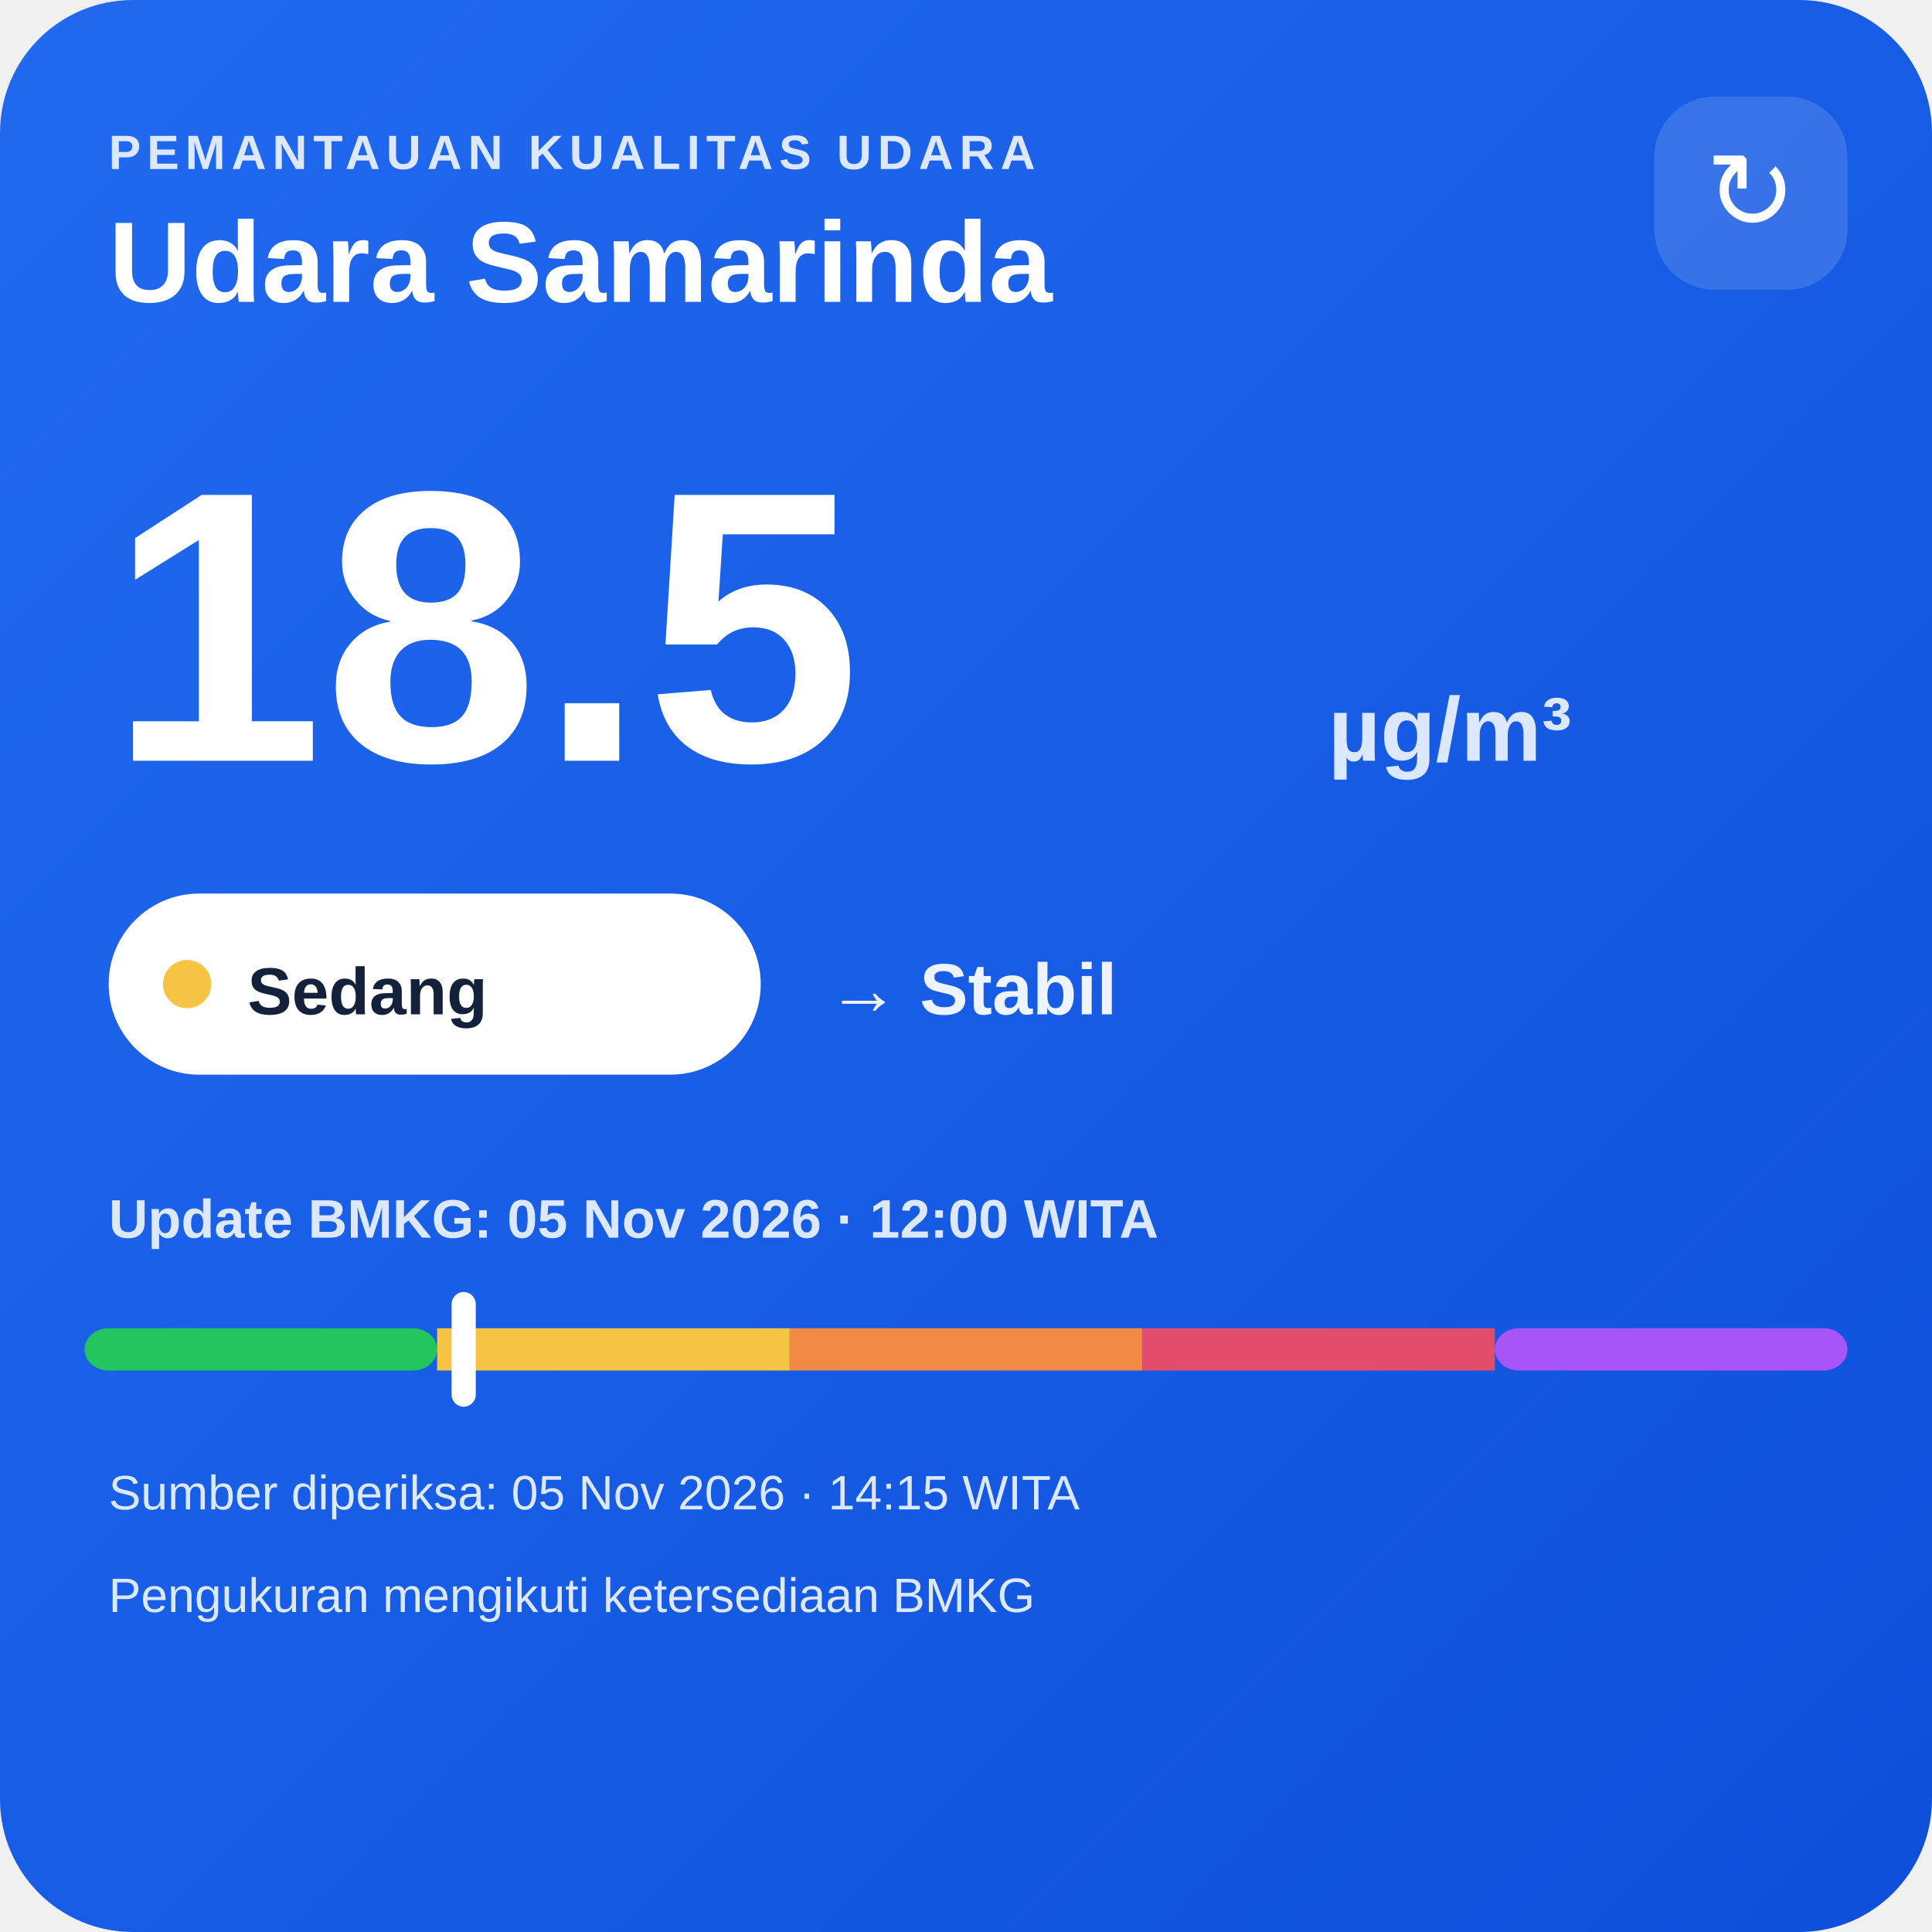
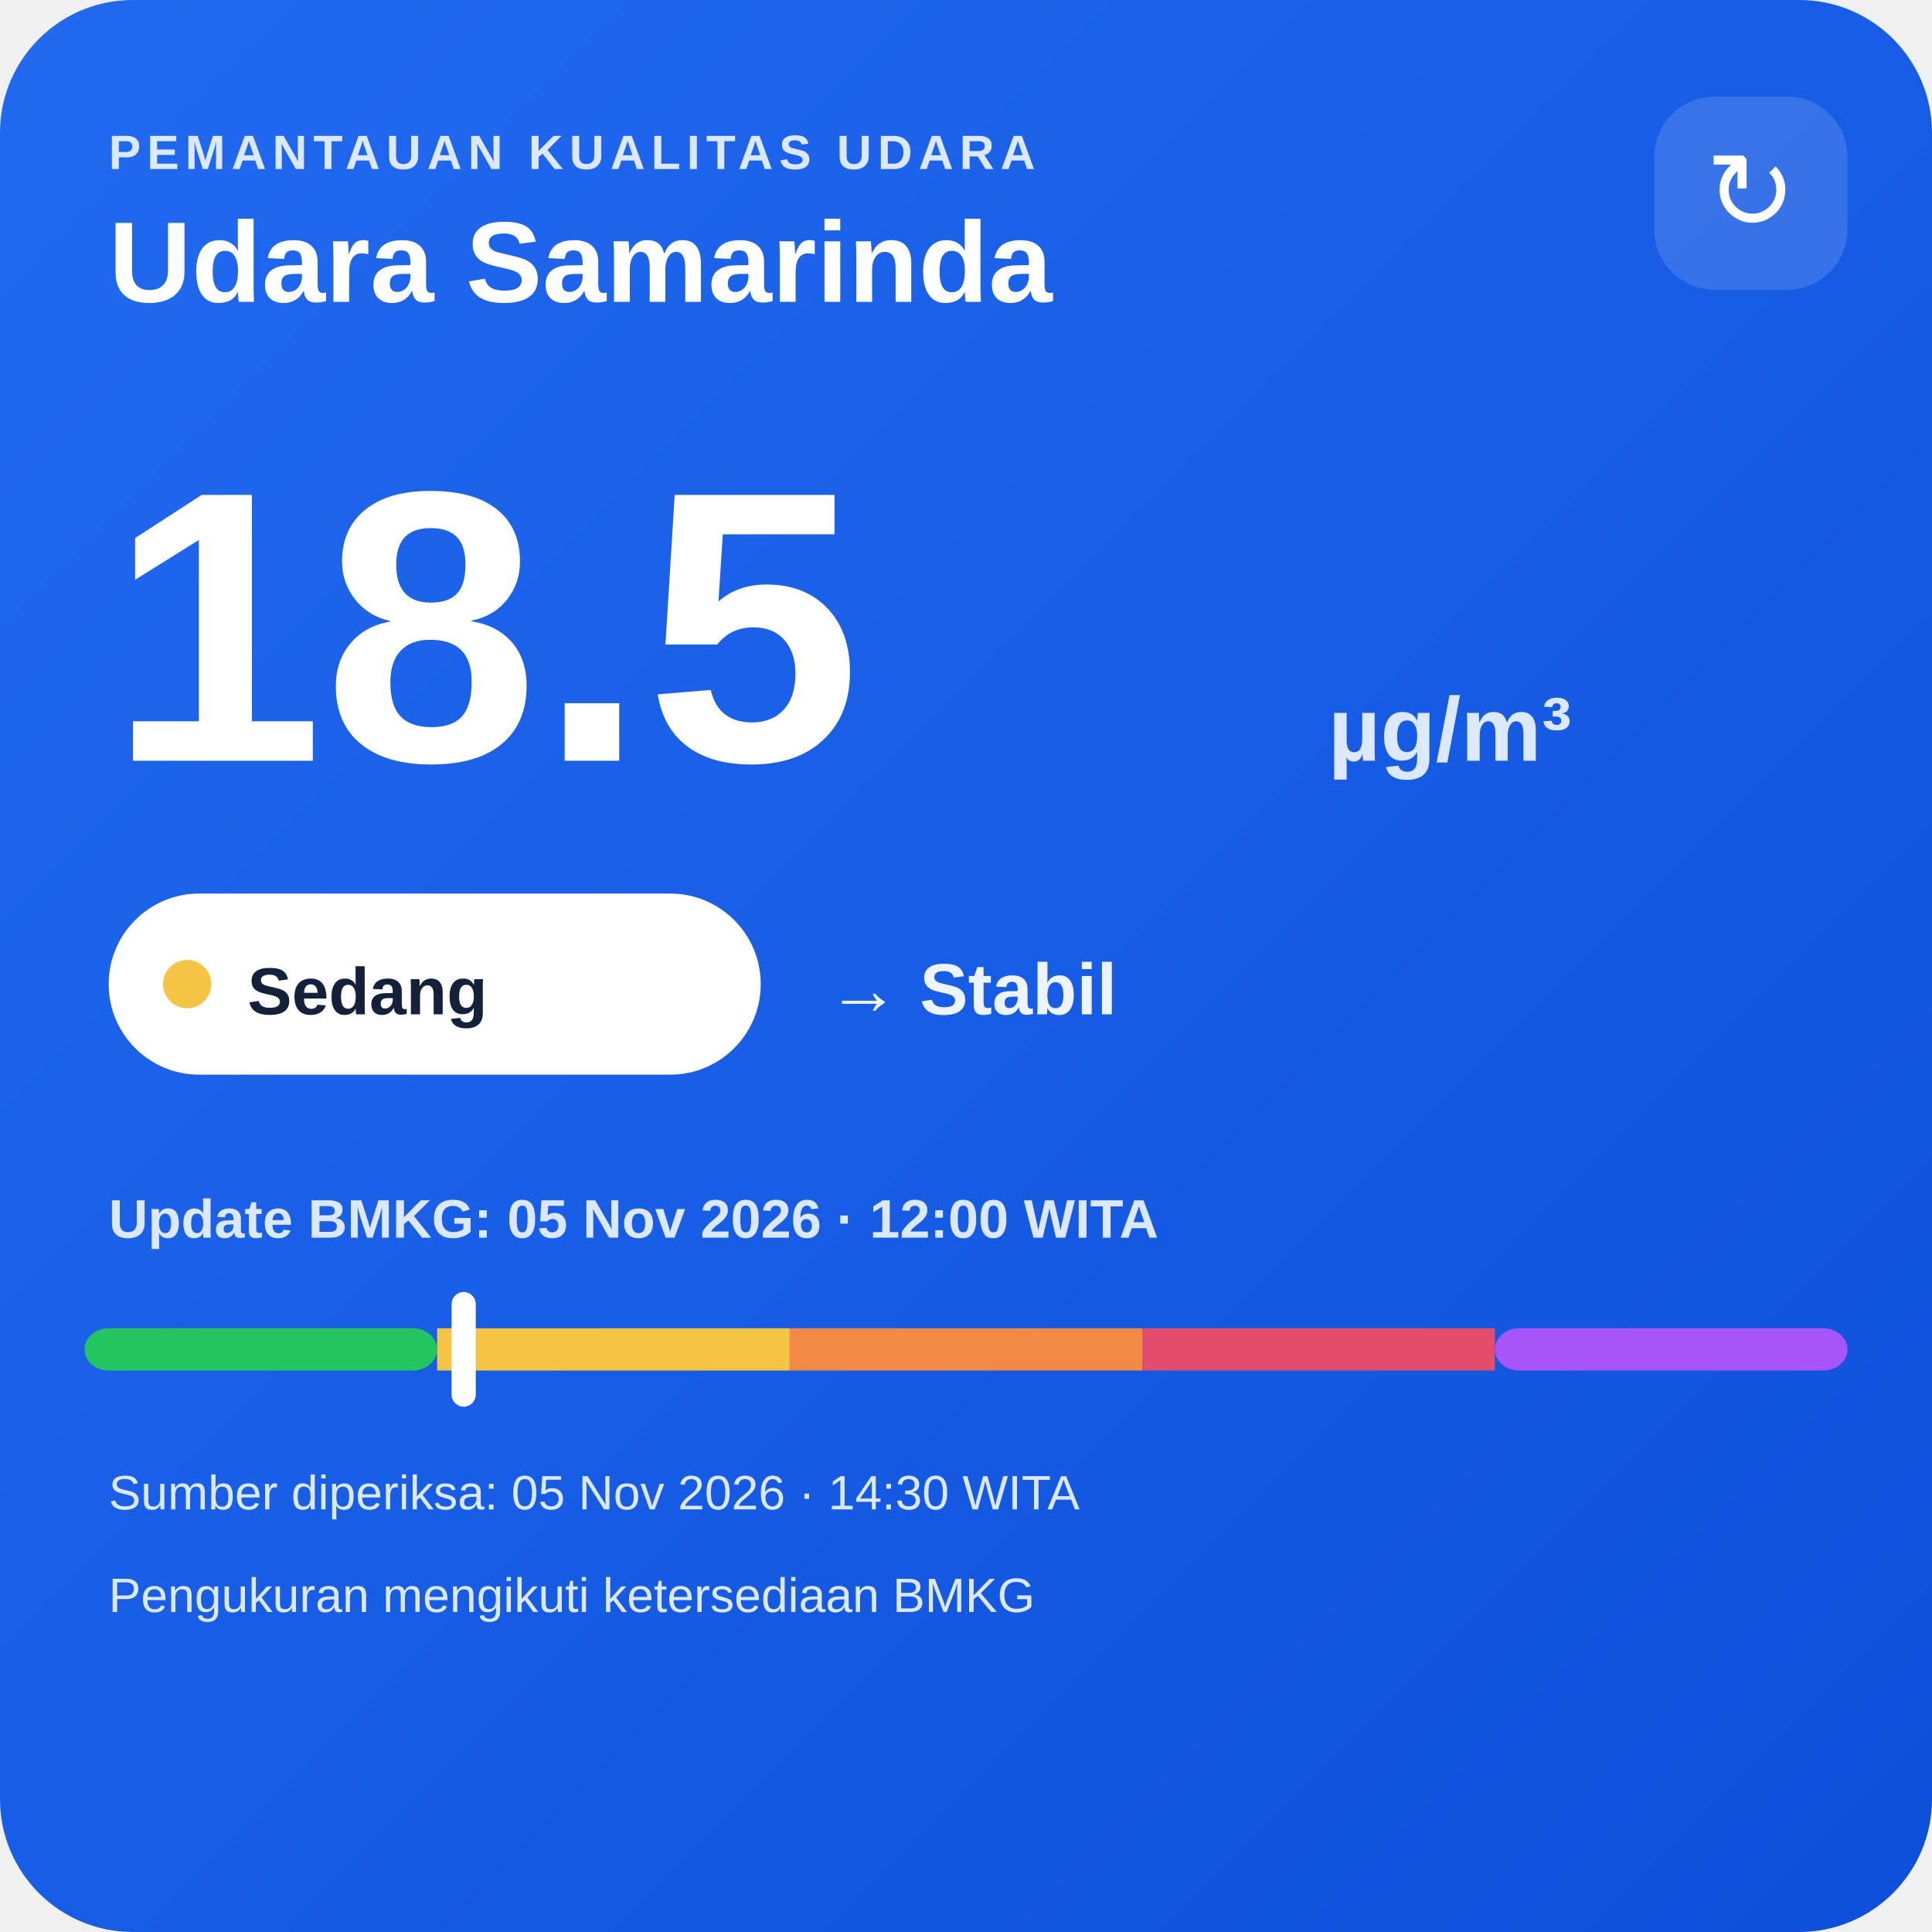
<svg xmlns="http://www.w3.org/2000/svg" width="320" height="320" viewBox="0 0 320 320">
  <defs>
    <linearGradient id="bg" x1="0" y1="0" x2="1" y2="1">
      <stop offset="0" stop-color="#216af0" />
      <stop offset="1" stop-color="#0e4fda" />
    </linearGradient>
  </defs>
  <rect width="320" height="320" rx="22" fill="url(#bg)" />
  <text x="18" y="28" fill="#dce8ff" font-family="Arial,sans-serif" font-size="8" font-weight="700" letter-spacing="1">PEMANTAUAN KUALITAS UDARA</text>
  <text x="18" y="50" fill="#ffffff" font-family="Arial,sans-serif" font-size="19" font-weight="700">Udara Samarinda</text>
  <rect x="274" y="16" width="32" height="32" rx="10" fill="#ffffff" fill-opacity=".14" />
  <text x="290" y="38" text-anchor="middle" fill="#ffffff" font-family="Arial,sans-serif" font-size="18">↻</text>
  <text x="18" y="126" fill="#ffffff" font-family="Arial,sans-serif" font-size="64" font-weight="800">18.5</text>
  <text x="220" y="126" fill="#dce8ff" font-family="Arial,sans-serif" font-size="15" font-weight="700">µg/m³</text>
  <rect x="18" y="148" width="108" height="30" rx="15" fill="#ffffff" />
  <circle cx="31" cy="163" r="4" fill="#f6c445" />
  <text x="41" y="168" fill="#13213a" font-family="Arial,sans-serif" font-size="11" font-weight="700">Sedang</text>
  <text x="137" y="168" fill="#eef4ff" font-family="Arial,sans-serif" font-size="12" font-weight="700">→ Stabil</text>
  <text x="18" y="205" fill="#dce8ff" font-family="Arial,sans-serif" font-size="9" font-weight="700">Update BMKG: 05 Nov 2026 · 12:00 WITA</text>
  <rect x="14" y="220" width="58.4" height="7" rx="4" fill="#22c55e" />
  <rect x="72.4" y="220" width="58.4" height="7" fill="#f6c445" />
  <rect x="130.8" y="220" width="58.4" height="7" fill="#f08a45" />
  <rect x="189.2" y="220" width="58.4" height="7" fill="#e24d6b" />
  <rect x="247.6" y="220" width="58.4" height="7" rx="4" fill="#a855f7" />
  <rect x="74.8" y="214" width="4" height="19" rx="2" fill="#ffffff" />
-   <text x="18" y="250" fill="#dce8ff" font-family="Arial,sans-serif" font-size="8">Sumber diperiksa: 05 Nov 2026 · 14:15 WITA</text>
+   <text x="18" y="250" fill="#dce8ff" font-family="Arial,sans-serif" font-size="8">Sumber diperiksa: 05 Nov 2026 · 14:30 WITA</text>
  <text x="18" y="267" fill="#dce8ff" font-family="Arial,sans-serif" font-size="8">Pengukuran mengikuti ketersediaan BMKG</text>
</svg>
